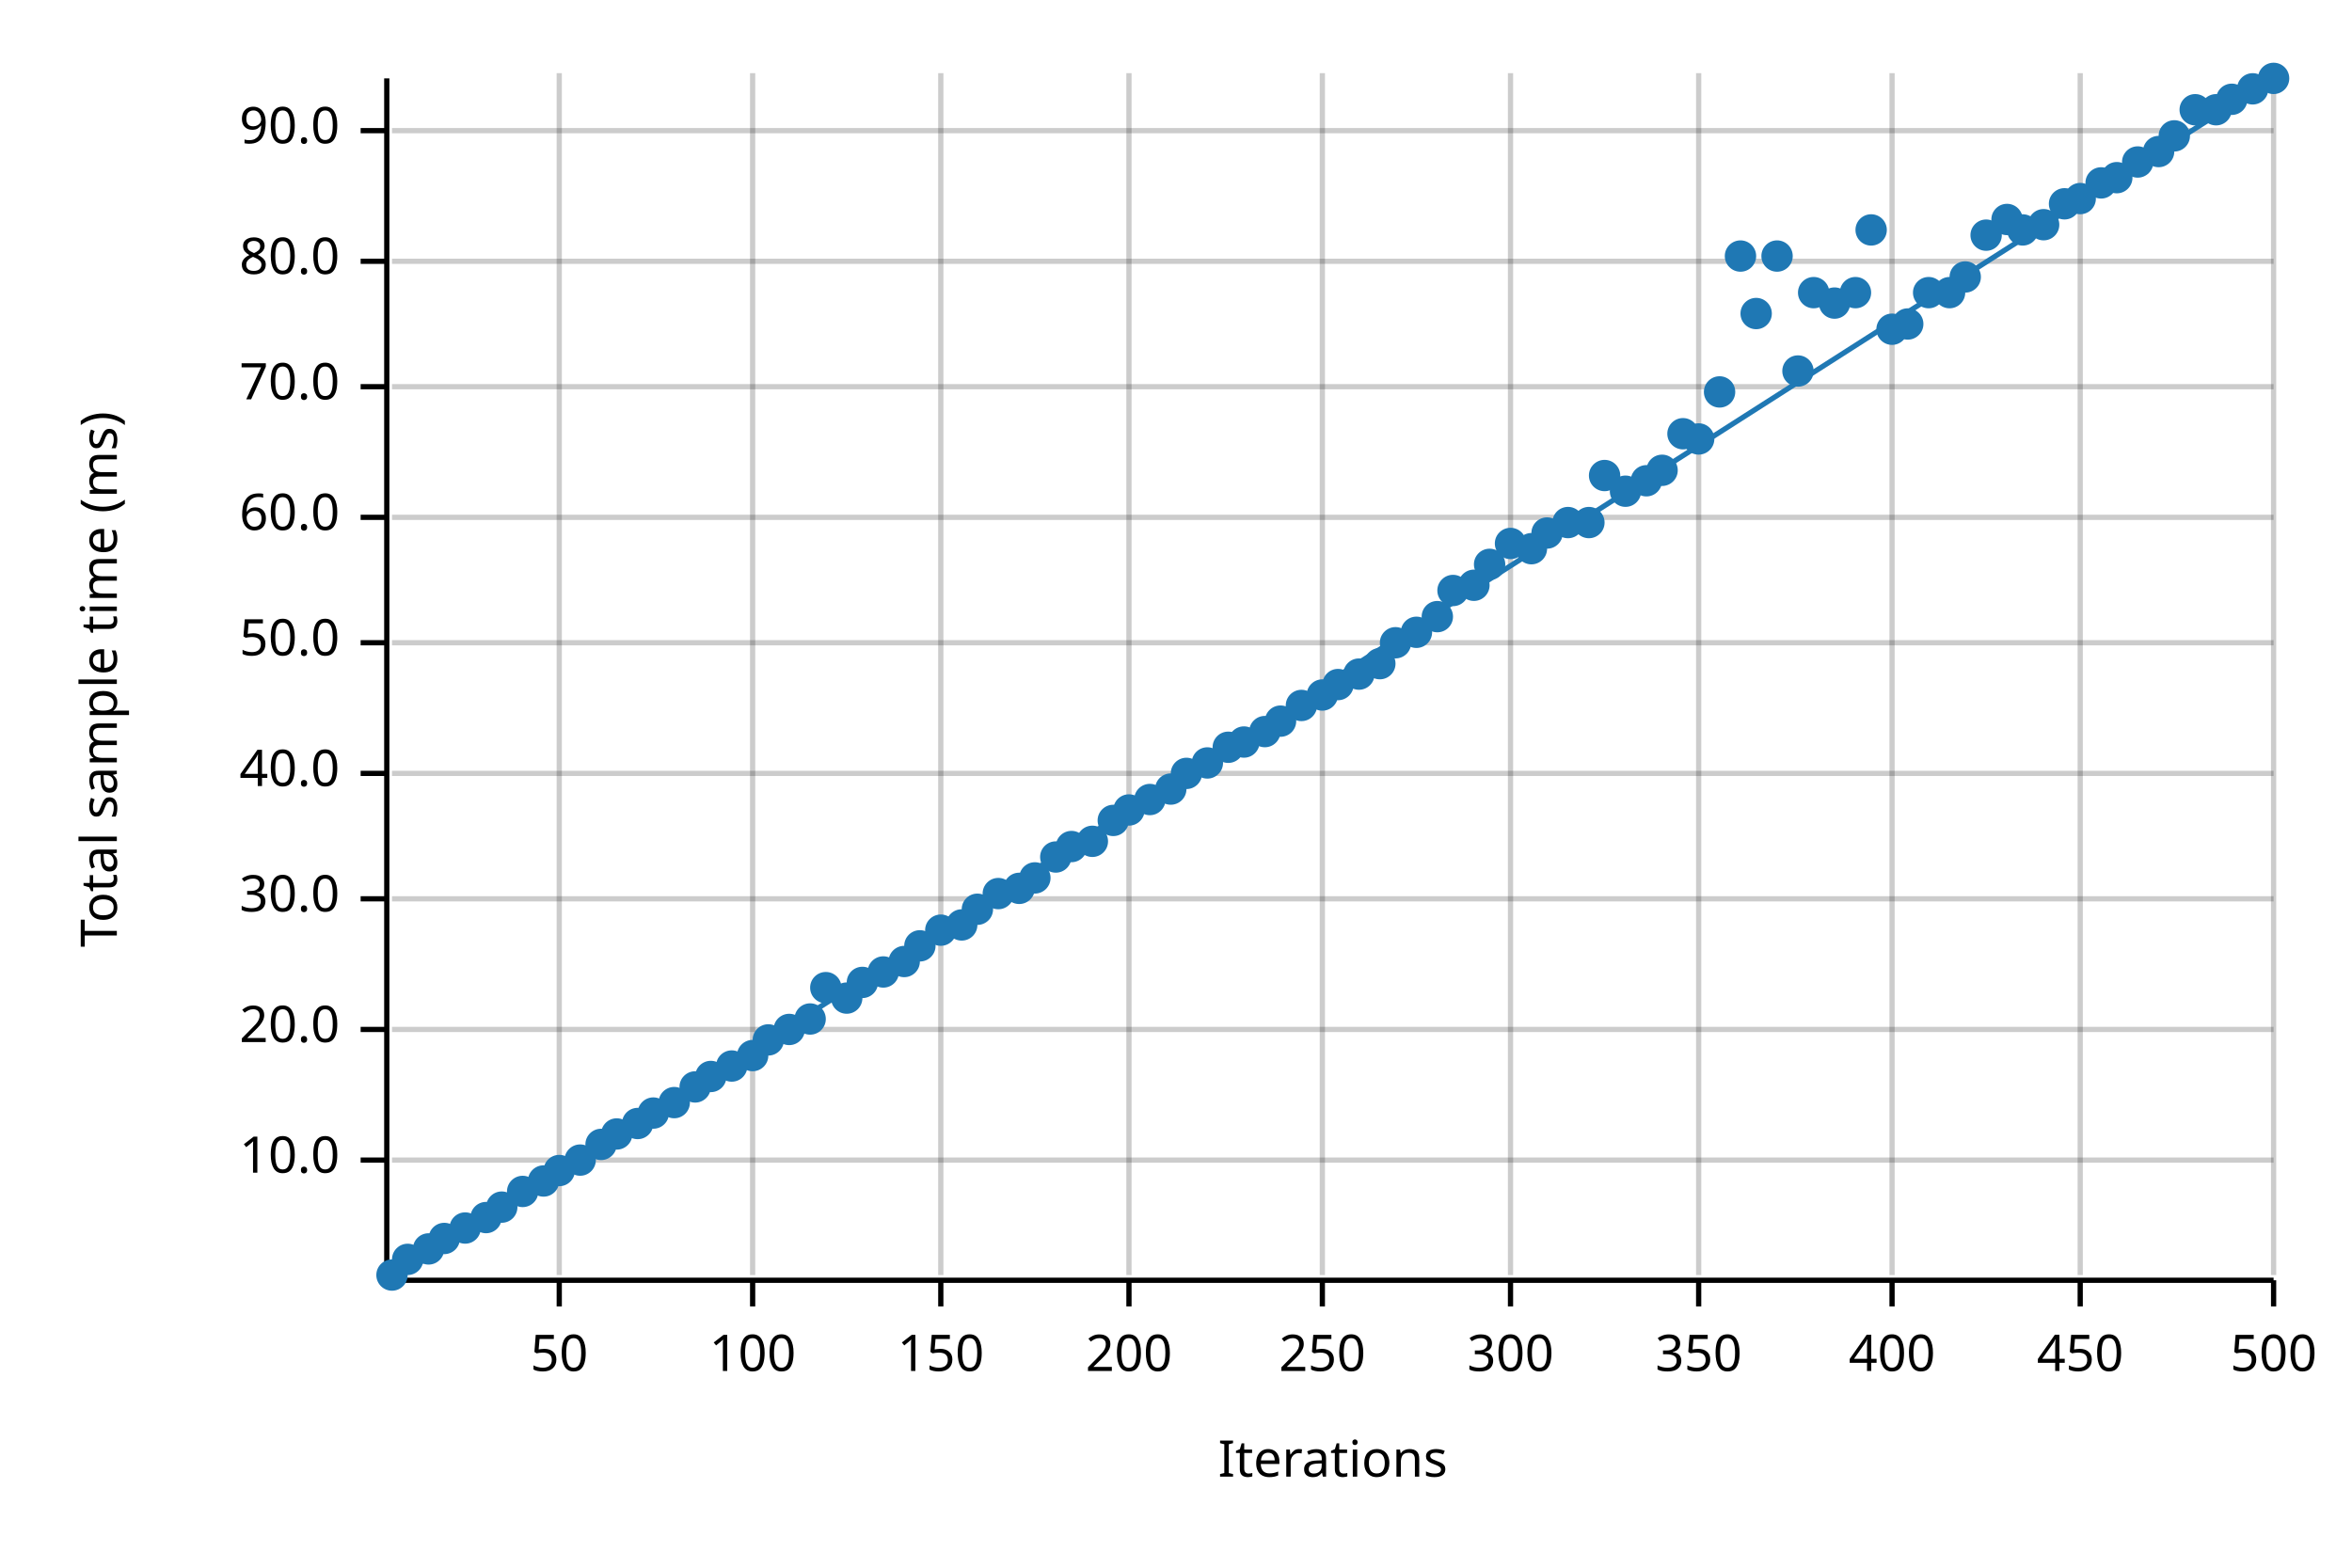
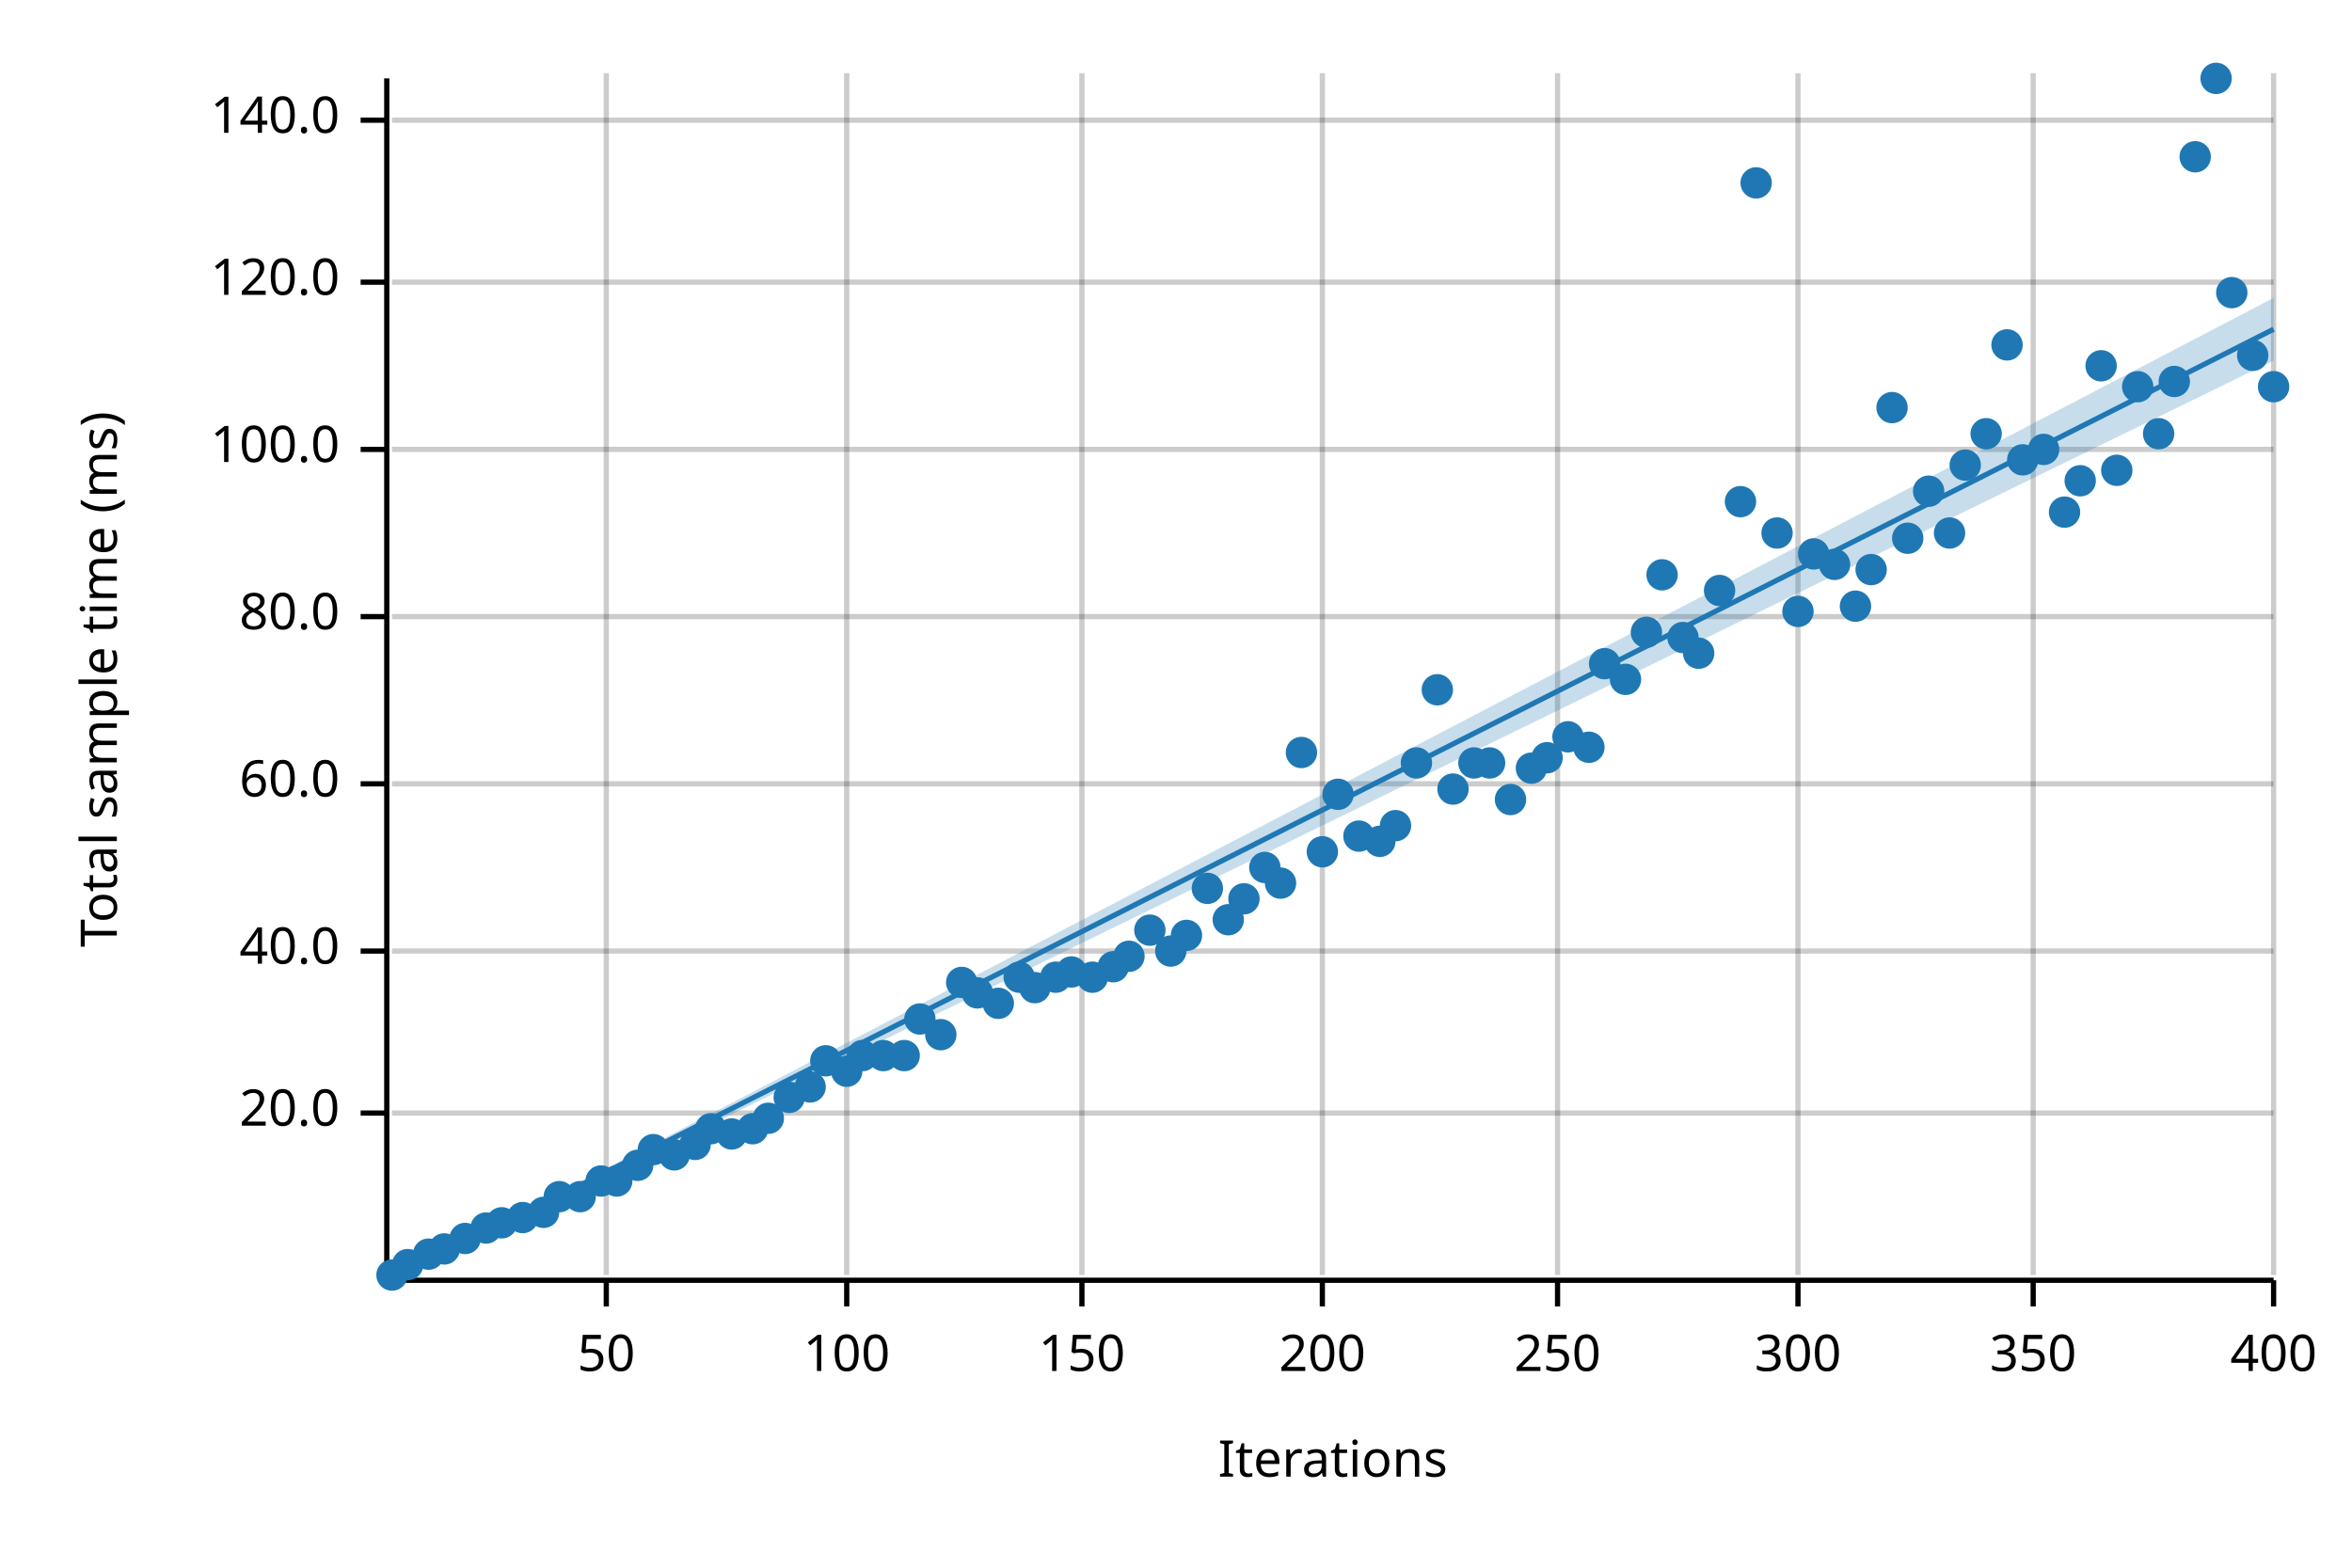
<svg xmlns="http://www.w3.org/2000/svg" width="450" height="300" viewBox="0 0 450 300">
  <text x="15" y="130" dy="0.76em" text-anchor="middle" font-family="sans-serif" font-size="9.677" opacity="1" fill="#000000" transform="rotate(270, 15, 130)">
Total sample time (ms)
</text>
  <text x="255" y="285" dy="-0.5ex" text-anchor="middle" font-family="sans-serif" font-size="9.677" opacity="1" fill="#000000">
Iterations
</text>
-   <line opacity="0.2" stroke="#000000" stroke-width="1" x1="107" y1="244" x2="107" y2="14" />
-   <line opacity="0.2" stroke="#000000" stroke-width="1" x1="144" y1="244" x2="144" y2="14" />
-   <line opacity="0.2" stroke="#000000" stroke-width="1" x1="180" y1="244" x2="180" y2="14" />
-   <line opacity="0.2" stroke="#000000" stroke-width="1" x1="216" y1="244" x2="216" y2="14" />
+   <line opacity="0.2" stroke="#000000" stroke-width="1" x1="116" y1="244" x2="116" y2="14" />
+   <line opacity="0.2" stroke="#000000" stroke-width="1" x1="162" y1="244" x2="162" y2="14" />
+   <line opacity="0.2" stroke="#000000" stroke-width="1" x1="207" y1="244" x2="207" y2="14" />
  <line opacity="0.2" stroke="#000000" stroke-width="1" x1="253" y1="244" x2="253" y2="14" />
-   <line opacity="0.2" stroke="#000000" stroke-width="1" x1="289" y1="244" x2="289" y2="14" />
-   <line opacity="0.2" stroke="#000000" stroke-width="1" x1="325" y1="244" x2="325" y2="14" />
-   <line opacity="0.2" stroke="#000000" stroke-width="1" x1="362" y1="244" x2="362" y2="14" />
-   <line opacity="0.2" stroke="#000000" stroke-width="1" x1="398" y1="244" x2="398" y2="14" />
+   <line opacity="0.2" stroke="#000000" stroke-width="1" x1="298" y1="244" x2="298" y2="14" />
+   <line opacity="0.2" stroke="#000000" stroke-width="1" x1="344" y1="244" x2="344" y2="14" />
+   <line opacity="0.2" stroke="#000000" stroke-width="1" x1="389" y1="244" x2="389" y2="14" />
  <line opacity="0.2" stroke="#000000" stroke-width="1" x1="435" y1="244" x2="435" y2="14" />
-   <line opacity="0.2" stroke="#000000" stroke-width="1" x1="75" y1="222" x2="435" y2="222" />
-   <line opacity="0.2" stroke="#000000" stroke-width="1" x1="75" y1="197" x2="435" y2="197" />
-   <line opacity="0.2" stroke="#000000" stroke-width="1" x1="75" y1="172" x2="435" y2="172" />
-   <line opacity="0.2" stroke="#000000" stroke-width="1" x1="75" y1="148" x2="435" y2="148" />
-   <line opacity="0.2" stroke="#000000" stroke-width="1" x1="75" y1="123" x2="435" y2="123" />
-   <line opacity="0.2" stroke="#000000" stroke-width="1" x1="75" y1="99" x2="435" y2="99" />
-   <line opacity="0.2" stroke="#000000" stroke-width="1" x1="75" y1="74" x2="435" y2="74" />
-   <line opacity="0.2" stroke="#000000" stroke-width="1" x1="75" y1="50" x2="435" y2="50" />
-   <line opacity="0.2" stroke="#000000" stroke-width="1" x1="75" y1="25" x2="435" y2="25" />
+   <line opacity="0.2" stroke="#000000" stroke-width="1" x1="75" y1="213" x2="435" y2="213" />
+   <line opacity="0.2" stroke="#000000" stroke-width="1" x1="75" y1="182" x2="435" y2="182" />
+   <line opacity="0.2" stroke="#000000" stroke-width="1" x1="75" y1="150" x2="435" y2="150" />
+   <line opacity="0.2" stroke="#000000" stroke-width="1" x1="75" y1="118" x2="435" y2="118" />
+   <line opacity="0.2" stroke="#000000" stroke-width="1" x1="75" y1="86" x2="435" y2="86" />
+   <line opacity="0.2" stroke="#000000" stroke-width="1" x1="75" y1="54" x2="435" y2="54" />
+   <line opacity="0.2" stroke="#000000" stroke-width="1" x1="75" y1="23" x2="435" y2="23" />
  <polyline fill="none" opacity="1" stroke="#000000" stroke-width="1" points="74,15 74,245 " />
-   <text x="65" y="222" dy="0.5ex" text-anchor="end" font-family="sans-serif" font-size="9.677" opacity="1" fill="#000000">
- 10.0
- </text>
-   <polyline fill="none" opacity="1" stroke="#000000" stroke-width="1" points="69,222 74,222 " />
-   <text x="65" y="197" dy="0.5ex" text-anchor="end" font-family="sans-serif" font-size="9.677" opacity="1" fill="#000000">
+   <text x="65" y="213" dy="0.5ex" text-anchor="end" font-family="sans-serif" font-size="9.677" opacity="1" fill="#000000">
20.0
</text>
-   <polyline fill="none" opacity="1" stroke="#000000" stroke-width="1" points="69,197 74,197 " />
-   <text x="65" y="172" dy="0.5ex" text-anchor="end" font-family="sans-serif" font-size="9.677" opacity="1" fill="#000000">
- 30.0
- </text>
-   <polyline fill="none" opacity="1" stroke="#000000" stroke-width="1" points="69,172 74,172 " />
-   <text x="65" y="148" dy="0.5ex" text-anchor="end" font-family="sans-serif" font-size="9.677" opacity="1" fill="#000000">
+   <polyline fill="none" opacity="1" stroke="#000000" stroke-width="1" points="69,213 74,213 " />
+   <text x="65" y="182" dy="0.5ex" text-anchor="end" font-family="sans-serif" font-size="9.677" opacity="1" fill="#000000">
40.0
</text>
-   <polyline fill="none" opacity="1" stroke="#000000" stroke-width="1" points="69,148 74,148 " />
-   <text x="65" y="123" dy="0.5ex" text-anchor="end" font-family="sans-serif" font-size="9.677" opacity="1" fill="#000000">
- 50.0
- </text>
-   <polyline fill="none" opacity="1" stroke="#000000" stroke-width="1" points="69,123 74,123 " />
-   <text x="65" y="99" dy="0.5ex" text-anchor="end" font-family="sans-serif" font-size="9.677" opacity="1" fill="#000000">
+   <polyline fill="none" opacity="1" stroke="#000000" stroke-width="1" points="69,182 74,182 " />
+   <text x="65" y="150" dy="0.5ex" text-anchor="end" font-family="sans-serif" font-size="9.677" opacity="1" fill="#000000">
60.0
</text>
-   <polyline fill="none" opacity="1" stroke="#000000" stroke-width="1" points="69,99 74,99 " />
-   <text x="65" y="74" dy="0.5ex" text-anchor="end" font-family="sans-serif" font-size="9.677" opacity="1" fill="#000000">
- 70.0
- </text>
-   <polyline fill="none" opacity="1" stroke="#000000" stroke-width="1" points="69,74 74,74 " />
-   <text x="65" y="50" dy="0.5ex" text-anchor="end" font-family="sans-serif" font-size="9.677" opacity="1" fill="#000000">
+   <polyline fill="none" opacity="1" stroke="#000000" stroke-width="1" points="69,150 74,150 " />
+   <text x="65" y="118" dy="0.5ex" text-anchor="end" font-family="sans-serif" font-size="9.677" opacity="1" fill="#000000">
80.0
</text>
-   <polyline fill="none" opacity="1" stroke="#000000" stroke-width="1" points="69,50 74,50 " />
-   <text x="65" y="25" dy="0.5ex" text-anchor="end" font-family="sans-serif" font-size="9.677" opacity="1" fill="#000000">
- 90.0
+   <polyline fill="none" opacity="1" stroke="#000000" stroke-width="1" points="69,118 74,118 " />
+   <text x="65" y="86" dy="0.5ex" text-anchor="end" font-family="sans-serif" font-size="9.677" opacity="1" fill="#000000">
+ 100.0
</text>
-   <polyline fill="none" opacity="1" stroke="#000000" stroke-width="1" points="69,25 74,25 " />
+   <polyline fill="none" opacity="1" stroke="#000000" stroke-width="1" points="69,86 74,86 " />
+   <text x="65" y="54" dy="0.5ex" text-anchor="end" font-family="sans-serif" font-size="9.677" opacity="1" fill="#000000">
+ 120.0
+ </text>
+   <polyline fill="none" opacity="1" stroke="#000000" stroke-width="1" points="69,54 74,54 " />
+   <text x="65" y="23" dy="0.5ex" text-anchor="end" font-family="sans-serif" font-size="9.677" opacity="1" fill="#000000">
+ 140.0
+ </text>
+   <polyline fill="none" opacity="1" stroke="#000000" stroke-width="1" points="69,23 74,23 " />
  <polyline fill="none" opacity="1" stroke="#000000" stroke-width="1" points="75,245 435,245 " />
-   <text x="107" y="255" dy="0.76em" text-anchor="middle" font-family="sans-serif" font-size="9.677" opacity="1" fill="#000000">
+   <text x="116" y="255" dy="0.76em" text-anchor="middle" font-family="sans-serif" font-size="9.677" opacity="1" fill="#000000">
50
</text>
-   <polyline fill="none" opacity="1" stroke="#000000" stroke-width="1" points="107,245 107,250 " />
-   <text x="144" y="255" dy="0.76em" text-anchor="middle" font-family="sans-serif" font-size="9.677" opacity="1" fill="#000000">
+   <polyline fill="none" opacity="1" stroke="#000000" stroke-width="1" points="116,245 116,250 " />
+   <text x="162" y="255" dy="0.76em" text-anchor="middle" font-family="sans-serif" font-size="9.677" opacity="1" fill="#000000">
100
</text>
-   <polyline fill="none" opacity="1" stroke="#000000" stroke-width="1" points="144,245 144,250 " />
-   <text x="180" y="255" dy="0.76em" text-anchor="middle" font-family="sans-serif" font-size="9.677" opacity="1" fill="#000000">
+   <polyline fill="none" opacity="1" stroke="#000000" stroke-width="1" points="162,245 162,250 " />
+   <text x="207" y="255" dy="0.76em" text-anchor="middle" font-family="sans-serif" font-size="9.677" opacity="1" fill="#000000">
150
</text>
-   <polyline fill="none" opacity="1" stroke="#000000" stroke-width="1" points="180,245 180,250 " />
-   <text x="216" y="255" dy="0.76em" text-anchor="middle" font-family="sans-serif" font-size="9.677" opacity="1" fill="#000000">
+   <polyline fill="none" opacity="1" stroke="#000000" stroke-width="1" points="207,245 207,250 " />
+   <text x="253" y="255" dy="0.76em" text-anchor="middle" font-family="sans-serif" font-size="9.677" opacity="1" fill="#000000">
200
</text>
-   <polyline fill="none" opacity="1" stroke="#000000" stroke-width="1" points="216,245 216,250 " />
-   <text x="253" y="255" dy="0.76em" text-anchor="middle" font-family="sans-serif" font-size="9.677" opacity="1" fill="#000000">
+   <polyline fill="none" opacity="1" stroke="#000000" stroke-width="1" points="253,245 253,250 " />
+   <text x="298" y="255" dy="0.76em" text-anchor="middle" font-family="sans-serif" font-size="9.677" opacity="1" fill="#000000">
250
</text>
-   <polyline fill="none" opacity="1" stroke="#000000" stroke-width="1" points="253,245 253,250 " />
-   <text x="289" y="255" dy="0.76em" text-anchor="middle" font-family="sans-serif" font-size="9.677" opacity="1" fill="#000000">
+   <polyline fill="none" opacity="1" stroke="#000000" stroke-width="1" points="298,245 298,250 " />
+   <text x="344" y="255" dy="0.76em" text-anchor="middle" font-family="sans-serif" font-size="9.677" opacity="1" fill="#000000">
300
</text>
-   <polyline fill="none" opacity="1" stroke="#000000" stroke-width="1" points="289,245 289,250 " />
-   <text x="325" y="255" dy="0.76em" text-anchor="middle" font-family="sans-serif" font-size="9.677" opacity="1" fill="#000000">
+   <polyline fill="none" opacity="1" stroke="#000000" stroke-width="1" points="344,245 344,250 " />
+   <text x="389" y="255" dy="0.76em" text-anchor="middle" font-family="sans-serif" font-size="9.677" opacity="1" fill="#000000">
350
</text>
-   <polyline fill="none" opacity="1" stroke="#000000" stroke-width="1" points="325,245 325,250 " />
-   <text x="362" y="255" dy="0.76em" text-anchor="middle" font-family="sans-serif" font-size="9.677" opacity="1" fill="#000000">
+   <polyline fill="none" opacity="1" stroke="#000000" stroke-width="1" points="389,245 389,250 " />
+   <text x="435" y="255" dy="0.76em" text-anchor="middle" font-family="sans-serif" font-size="9.677" opacity="1" fill="#000000">
400
- </text>
-   <polyline fill="none" opacity="1" stroke="#000000" stroke-width="1" points="362,245 362,250 " />
-   <text x="398" y="255" dy="0.76em" text-anchor="middle" font-family="sans-serif" font-size="9.677" opacity="1" fill="#000000">
- 450
- </text>
-   <polyline fill="none" opacity="1" stroke="#000000" stroke-width="1" points="398,245 398,250 " />
-   <text x="435" y="255" dy="0.76em" text-anchor="middle" font-family="sans-serif" font-size="9.677" opacity="1" fill="#000000">
- 500
</text>
  <polyline fill="none" opacity="1" stroke="#000000" stroke-width="1" points="435,245 435,250 " />
  <circle cx="75" cy="244" r="3" opacity="1" fill="#1F78B4" stroke="none" stroke-width="1" />
-   <circle cx="78" cy="241" r="3" opacity="1" fill="#1F78B4" stroke="none" stroke-width="1" />
-   <circle cx="82" cy="239" r="3" opacity="1" fill="#1F78B4" stroke="none" stroke-width="1" />
-   <circle cx="85" cy="237" r="3" opacity="1" fill="#1F78B4" stroke="none" stroke-width="1" />
-   <circle cx="89" cy="235" r="3" opacity="1" fill="#1F78B4" stroke="none" stroke-width="1" />
-   <circle cx="93" cy="233" r="3" opacity="1" fill="#1F78B4" stroke="none" stroke-width="1" />
-   <circle cx="96" cy="231" r="3" opacity="1" fill="#1F78B4" stroke="none" stroke-width="1" />
-   <circle cx="100" cy="228" r="3" opacity="1" fill="#1F78B4" stroke="none" stroke-width="1" />
-   <circle cx="104" cy="226" r="3" opacity="1" fill="#1F78B4" stroke="none" stroke-width="1" />
-   <circle cx="107" cy="224" r="3" opacity="1" fill="#1F78B4" stroke="none" stroke-width="1" />
-   <circle cx="111" cy="222" r="3" opacity="1" fill="#1F78B4" stroke="none" stroke-width="1" />
-   <circle cx="115" cy="219" r="3" opacity="1" fill="#1F78B4" stroke="none" stroke-width="1" />
-   <circle cx="118" cy="217" r="3" opacity="1" fill="#1F78B4" stroke="none" stroke-width="1" />
-   <circle cx="122" cy="215" r="3" opacity="1" fill="#1F78B4" stroke="none" stroke-width="1" />
-   <circle cx="125" cy="213" r="3" opacity="1" fill="#1F78B4" stroke="none" stroke-width="1" />
-   <circle cx="129" cy="211" r="3" opacity="1" fill="#1F78B4" stroke="none" stroke-width="1" />
-   <circle cx="133" cy="208" r="3" opacity="1" fill="#1F78B4" stroke="none" stroke-width="1" />
-   <circle cx="136" cy="206" r="3" opacity="1" fill="#1F78B4" stroke="none" stroke-width="1" />
-   <circle cx="140" cy="204" r="3" opacity="1" fill="#1F78B4" stroke="none" stroke-width="1" />
-   <circle cx="144" cy="202" r="3" opacity="1" fill="#1F78B4" stroke="none" stroke-width="1" />
-   <circle cx="147" cy="199" r="3" opacity="1" fill="#1F78B4" stroke="none" stroke-width="1" />
-   <circle cx="151" cy="197" r="3" opacity="1" fill="#1F78B4" stroke="none" stroke-width="1" />
-   <circle cx="155" cy="195" r="3" opacity="1" fill="#1F78B4" stroke="none" stroke-width="1" />
-   <circle cx="158" cy="189" r="3" opacity="1" fill="#1F78B4" stroke="none" stroke-width="1" />
-   <circle cx="162" cy="191" r="3" opacity="1" fill="#1F78B4" stroke="none" stroke-width="1" />
-   <circle cx="165" cy="188" r="3" opacity="1" fill="#1F78B4" stroke="none" stroke-width="1" />
-   <circle cx="169" cy="186" r="3" opacity="1" fill="#1F78B4" stroke="none" stroke-width="1" />
-   <circle cx="173" cy="184" r="3" opacity="1" fill="#1F78B4" stroke="none" stroke-width="1" />
-   <circle cx="176" cy="181" r="3" opacity="1" fill="#1F78B4" stroke="none" stroke-width="1" />
-   <circle cx="180" cy="178" r="3" opacity="1" fill="#1F78B4" stroke="none" stroke-width="1" />
-   <circle cx="184" cy="177" r="3" opacity="1" fill="#1F78B4" stroke="none" stroke-width="1" />
-   <circle cx="187" cy="174" r="3" opacity="1" fill="#1F78B4" stroke="none" stroke-width="1" />
-   <circle cx="191" cy="171" r="3" opacity="1" fill="#1F78B4" stroke="none" stroke-width="1" />
-   <circle cx="195" cy="170" r="3" opacity="1" fill="#1F78B4" stroke="none" stroke-width="1" />
-   <circle cx="198" cy="168" r="3" opacity="1" fill="#1F78B4" stroke="none" stroke-width="1" />
-   <circle cx="202" cy="164" r="3" opacity="1" fill="#1F78B4" stroke="none" stroke-width="1" />
-   <circle cx="205" cy="162" r="3" opacity="1" fill="#1F78B4" stroke="none" stroke-width="1" />
-   <circle cx="209" cy="161" r="3" opacity="1" fill="#1F78B4" stroke="none" stroke-width="1" />
-   <circle cx="213" cy="157" r="3" opacity="1" fill="#1F78B4" stroke="none" stroke-width="1" />
-   <circle cx="216" cy="155" r="3" opacity="1" fill="#1F78B4" stroke="none" stroke-width="1" />
-   <circle cx="220" cy="153" r="3" opacity="1" fill="#1F78B4" stroke="none" stroke-width="1" />
-   <circle cx="224" cy="151" r="3" opacity="1" fill="#1F78B4" stroke="none" stroke-width="1" />
-   <circle cx="227" cy="148" r="3" opacity="1" fill="#1F78B4" stroke="none" stroke-width="1" />
-   <circle cx="231" cy="146" r="3" opacity="1" fill="#1F78B4" stroke="none" stroke-width="1" />
-   <circle cx="235" cy="143" r="3" opacity="1" fill="#1F78B4" stroke="none" stroke-width="1" />
-   <circle cx="238" cy="142" r="3" opacity="1" fill="#1F78B4" stroke="none" stroke-width="1" />
-   <circle cx="242" cy="140" r="3" opacity="1" fill="#1F78B4" stroke="none" stroke-width="1" />
-   <circle cx="245" cy="138" r="3" opacity="1" fill="#1F78B4" stroke="none" stroke-width="1" />
-   <circle cx="249" cy="135" r="3" opacity="1" fill="#1F78B4" stroke="none" stroke-width="1" />
-   <circle cx="253" cy="133" r="3" opacity="1" fill="#1F78B4" stroke="none" stroke-width="1" />
-   <circle cx="256" cy="131" r="3" opacity="1" fill="#1F78B4" stroke="none" stroke-width="1" />
-   <circle cx="260" cy="129" r="3" opacity="1" fill="#1F78B4" stroke="none" stroke-width="1" />
-   <circle cx="264" cy="127" r="3" opacity="1" fill="#1F78B4" stroke="none" stroke-width="1" />
-   <circle cx="267" cy="123" r="3" opacity="1" fill="#1F78B4" stroke="none" stroke-width="1" />
-   <circle cx="271" cy="121" r="3" opacity="1" fill="#1F78B4" stroke="none" stroke-width="1" />
-   <circle cx="275" cy="118" r="3" opacity="1" fill="#1F78B4" stroke="none" stroke-width="1" />
-   <circle cx="278" cy="113" r="3" opacity="1" fill="#1F78B4" stroke="none" stroke-width="1" />
-   <circle cx="282" cy="112" r="3" opacity="1" fill="#1F78B4" stroke="none" stroke-width="1" />
-   <circle cx="285" cy="108" r="3" opacity="1" fill="#1F78B4" stroke="none" stroke-width="1" />
-   <circle cx="289" cy="104" r="3" opacity="1" fill="#1F78B4" stroke="none" stroke-width="1" />
-   <circle cx="293" cy="105" r="3" opacity="1" fill="#1F78B4" stroke="none" stroke-width="1" />
-   <circle cx="296" cy="102" r="3" opacity="1" fill="#1F78B4" stroke="none" stroke-width="1" />
-   <circle cx="300" cy="100" r="3" opacity="1" fill="#1F78B4" stroke="none" stroke-width="1" />
-   <circle cx="304" cy="100" r="3" opacity="1" fill="#1F78B4" stroke="none" stroke-width="1" />
-   <circle cx="307" cy="91" r="3" opacity="1" fill="#1F78B4" stroke="none" stroke-width="1" />
-   <circle cx="311" cy="94" r="3" opacity="1" fill="#1F78B4" stroke="none" stroke-width="1" />
-   <circle cx="315" cy="92" r="3" opacity="1" fill="#1F78B4" stroke="none" stroke-width="1" />
-   <circle cx="318" cy="90" r="3" opacity="1" fill="#1F78B4" stroke="none" stroke-width="1" />
-   <circle cx="322" cy="83" r="3" opacity="1" fill="#1F78B4" stroke="none" stroke-width="1" />
-   <circle cx="325" cy="84" r="3" opacity="1" fill="#1F78B4" stroke="none" stroke-width="1" />
-   <circle cx="329" cy="75" r="3" opacity="1" fill="#1F78B4" stroke="none" stroke-width="1" />
-   <circle cx="333" cy="49" r="3" opacity="1" fill="#1F78B4" stroke="none" stroke-width="1" />
-   <circle cx="336" cy="60" r="3" opacity="1" fill="#1F78B4" stroke="none" stroke-width="1" />
-   <circle cx="340" cy="49" r="3" opacity="1" fill="#1F78B4" stroke="none" stroke-width="1" />
-   <circle cx="344" cy="71" r="3" opacity="1" fill="#1F78B4" stroke="none" stroke-width="1" />
-   <circle cx="347" cy="56" r="3" opacity="1" fill="#1F78B4" stroke="none" stroke-width="1" />
-   <circle cx="351" cy="58" r="3" opacity="1" fill="#1F78B4" stroke="none" stroke-width="1" />
-   <circle cx="355" cy="56" r="3" opacity="1" fill="#1F78B4" stroke="none" stroke-width="1" />
-   <circle cx="358" cy="44" r="3" opacity="1" fill="#1F78B4" stroke="none" stroke-width="1" />
-   <circle cx="362" cy="63" r="3" opacity="1" fill="#1F78B4" stroke="none" stroke-width="1" />
-   <circle cx="365" cy="62" r="3" opacity="1" fill="#1F78B4" stroke="none" stroke-width="1" />
-   <circle cx="369" cy="56" r="3" opacity="1" fill="#1F78B4" stroke="none" stroke-width="1" />
-   <circle cx="373" cy="56" r="3" opacity="1" fill="#1F78B4" stroke="none" stroke-width="1" />
-   <circle cx="376" cy="53" r="3" opacity="1" fill="#1F78B4" stroke="none" stroke-width="1" />
-   <circle cx="380" cy="45" r="3" opacity="1" fill="#1F78B4" stroke="none" stroke-width="1" />
-   <circle cx="384" cy="42" r="3" opacity="1" fill="#1F78B4" stroke="none" stroke-width="1" />
-   <circle cx="387" cy="44" r="3" opacity="1" fill="#1F78B4" stroke="none" stroke-width="1" />
-   <circle cx="391" cy="43" r="3" opacity="1" fill="#1F78B4" stroke="none" stroke-width="1" />
-   <circle cx="395" cy="39" r="3" opacity="1" fill="#1F78B4" stroke="none" stroke-width="1" />
-   <circle cx="398" cy="38" r="3" opacity="1" fill="#1F78B4" stroke="none" stroke-width="1" />
-   <circle cx="402" cy="35" r="3" opacity="1" fill="#1F78B4" stroke="none" stroke-width="1" />
-   <circle cx="405" cy="34" r="3" opacity="1" fill="#1F78B4" stroke="none" stroke-width="1" />
-   <circle cx="409" cy="31" r="3" opacity="1" fill="#1F78B4" stroke="none" stroke-width="1" />
-   <circle cx="413" cy="29" r="3" opacity="1" fill="#1F78B4" stroke="none" stroke-width="1" />
-   <circle cx="416" cy="26" r="3" opacity="1" fill="#1F78B4" stroke="none" stroke-width="1" />
-   <circle cx="420" cy="21" r="3" opacity="1" fill="#1F78B4" stroke="none" stroke-width="1" />
-   <circle cx="424" cy="21" r="3" opacity="1" fill="#1F78B4" stroke="none" stroke-width="1" />
-   <circle cx="427" cy="19" r="3" opacity="1" fill="#1F78B4" stroke="none" stroke-width="1" />
-   <circle cx="431" cy="17" r="3" opacity="1" fill="#1F78B4" stroke="none" stroke-width="1" />
-   <circle cx="435" cy="15" r="3" opacity="1" fill="#1F78B4" stroke="none" stroke-width="1" />
-   <polyline fill="none" opacity="1" stroke="#1F78B4" stroke-width="1" points="75,245 435,15 " />
-   <polygon opacity="0.25" fill="#1F78B4" points="75,245 435,15 435,15 " />
+   <circle cx="78" cy="242" r="3" opacity="1" fill="#1F78B4" stroke="none" stroke-width="1" />
+   <circle cx="82" cy="240" r="3" opacity="1" fill="#1F78B4" stroke="none" stroke-width="1" />
+   <circle cx="85" cy="239" r="3" opacity="1" fill="#1F78B4" stroke="none" stroke-width="1" />
+   <circle cx="89" cy="237" r="3" opacity="1" fill="#1F78B4" stroke="none" stroke-width="1" />
+   <circle cx="93" cy="235" r="3" opacity="1" fill="#1F78B4" stroke="none" stroke-width="1" />
+   <circle cx="96" cy="234" r="3" opacity="1" fill="#1F78B4" stroke="none" stroke-width="1" />
+   <circle cx="100" cy="233" r="3" opacity="1" fill="#1F78B4" stroke="none" stroke-width="1" />
+   <circle cx="104" cy="232" r="3" opacity="1" fill="#1F78B4" stroke="none" stroke-width="1" />
+   <circle cx="107" cy="229" r="3" opacity="1" fill="#1F78B4" stroke="none" stroke-width="1" />
+   <circle cx="111" cy="229" r="3" opacity="1" fill="#1F78B4" stroke="none" stroke-width="1" />
+   <circle cx="115" cy="226" r="3" opacity="1" fill="#1F78B4" stroke="none" stroke-width="1" />
+   <circle cx="118" cy="226" r="3" opacity="1" fill="#1F78B4" stroke="none" stroke-width="1" />
+   <circle cx="122" cy="223" r="3" opacity="1" fill="#1F78B4" stroke="none" stroke-width="1" />
+   <circle cx="125" cy="220" r="3" opacity="1" fill="#1F78B4" stroke="none" stroke-width="1" />
+   <circle cx="129" cy="221" r="3" opacity="1" fill="#1F78B4" stroke="none" stroke-width="1" />
+   <circle cx="133" cy="219" r="3" opacity="1" fill="#1F78B4" stroke="none" stroke-width="1" />
+   <circle cx="136" cy="216" r="3" opacity="1" fill="#1F78B4" stroke="none" stroke-width="1" />
+   <circle cx="140" cy="217" r="3" opacity="1" fill="#1F78B4" stroke="none" stroke-width="1" />
+   <circle cx="144" cy="216" r="3" opacity="1" fill="#1F78B4" stroke="none" stroke-width="1" />
+   <circle cx="147" cy="214" r="3" opacity="1" fill="#1F78B4" stroke="none" stroke-width="1" />
+   <circle cx="151" cy="210" r="3" opacity="1" fill="#1F78B4" stroke="none" stroke-width="1" />
+   <circle cx="155" cy="208" r="3" opacity="1" fill="#1F78B4" stroke="none" stroke-width="1" />
+   <circle cx="158" cy="203" r="3" opacity="1" fill="#1F78B4" stroke="none" stroke-width="1" />
+   <circle cx="162" cy="205" r="3" opacity="1" fill="#1F78B4" stroke="none" stroke-width="1" />
+   <circle cx="165" cy="202" r="3" opacity="1" fill="#1F78B4" stroke="none" stroke-width="1" />
+   <circle cx="169" cy="202" r="3" opacity="1" fill="#1F78B4" stroke="none" stroke-width="1" />
+   <circle cx="173" cy="202" r="3" opacity="1" fill="#1F78B4" stroke="none" stroke-width="1" />
+   <circle cx="176" cy="195" r="3" opacity="1" fill="#1F78B4" stroke="none" stroke-width="1" />
+   <circle cx="180" cy="198" r="3" opacity="1" fill="#1F78B4" stroke="none" stroke-width="1" />
+   <circle cx="184" cy="188" r="3" opacity="1" fill="#1F78B4" stroke="none" stroke-width="1" />
+   <circle cx="187" cy="190" r="3" opacity="1" fill="#1F78B4" stroke="none" stroke-width="1" />
+   <circle cx="191" cy="192" r="3" opacity="1" fill="#1F78B4" stroke="none" stroke-width="1" />
+   <circle cx="195" cy="187" r="3" opacity="1" fill="#1F78B4" stroke="none" stroke-width="1" />
+   <circle cx="198" cy="189" r="3" opacity="1" fill="#1F78B4" stroke="none" stroke-width="1" />
+   <circle cx="202" cy="187" r="3" opacity="1" fill="#1F78B4" stroke="none" stroke-width="1" />
+   <circle cx="205" cy="186" r="3" opacity="1" fill="#1F78B4" stroke="none" stroke-width="1" />
+   <circle cx="209" cy="187" r="3" opacity="1" fill="#1F78B4" stroke="none" stroke-width="1" />
+   <circle cx="213" cy="185" r="3" opacity="1" fill="#1F78B4" stroke="none" stroke-width="1" />
+   <circle cx="216" cy="183" r="3" opacity="1" fill="#1F78B4" stroke="none" stroke-width="1" />
+   <circle cx="220" cy="178" r="3" opacity="1" fill="#1F78B4" stroke="none" stroke-width="1" />
+   <circle cx="224" cy="182" r="3" opacity="1" fill="#1F78B4" stroke="none" stroke-width="1" />
+   <circle cx="227" cy="179" r="3" opacity="1" fill="#1F78B4" stroke="none" stroke-width="1" />
+   <circle cx="231" cy="170" r="3" opacity="1" fill="#1F78B4" stroke="none" stroke-width="1" />
+   <circle cx="235" cy="176" r="3" opacity="1" fill="#1F78B4" stroke="none" stroke-width="1" />
+   <circle cx="238" cy="172" r="3" opacity="1" fill="#1F78B4" stroke="none" stroke-width="1" />
+   <circle cx="242" cy="166" r="3" opacity="1" fill="#1F78B4" stroke="none" stroke-width="1" />
+   <circle cx="245" cy="169" r="3" opacity="1" fill="#1F78B4" stroke="none" stroke-width="1" />
+   <circle cx="249" cy="144" r="3" opacity="1" fill="#1F78B4" stroke="none" stroke-width="1" />
+   <circle cx="253" cy="163" r="3" opacity="1" fill="#1F78B4" stroke="none" stroke-width="1" />
+   <circle cx="256" cy="152" r="3" opacity="1" fill="#1F78B4" stroke="none" stroke-width="1" />
+   <circle cx="260" cy="160" r="3" opacity="1" fill="#1F78B4" stroke="none" stroke-width="1" />
+   <circle cx="264" cy="161" r="3" opacity="1" fill="#1F78B4" stroke="none" stroke-width="1" />
+   <circle cx="267" cy="158" r="3" opacity="1" fill="#1F78B4" stroke="none" stroke-width="1" />
+   <circle cx="271" cy="146" r="3" opacity="1" fill="#1F78B4" stroke="none" stroke-width="1" />
+   <circle cx="275" cy="132" r="3" opacity="1" fill="#1F78B4" stroke="none" stroke-width="1" />
+   <circle cx="278" cy="151" r="3" opacity="1" fill="#1F78B4" stroke="none" stroke-width="1" />
+   <circle cx="282" cy="146" r="3" opacity="1" fill="#1F78B4" stroke="none" stroke-width="1" />
+   <circle cx="285" cy="146" r="3" opacity="1" fill="#1F78B4" stroke="none" stroke-width="1" />
+   <circle cx="289" cy="153" r="3" opacity="1" fill="#1F78B4" stroke="none" stroke-width="1" />
+   <circle cx="293" cy="147" r="3" opacity="1" fill="#1F78B4" stroke="none" stroke-width="1" />
+   <circle cx="296" cy="145" r="3" opacity="1" fill="#1F78B4" stroke="none" stroke-width="1" />
+   <circle cx="300" cy="141" r="3" opacity="1" fill="#1F78B4" stroke="none" stroke-width="1" />
+   <circle cx="304" cy="143" r="3" opacity="1" fill="#1F78B4" stroke="none" stroke-width="1" />
+   <circle cx="307" cy="127" r="3" opacity="1" fill="#1F78B4" stroke="none" stroke-width="1" />
+   <circle cx="311" cy="130" r="3" opacity="1" fill="#1F78B4" stroke="none" stroke-width="1" />
+   <circle cx="315" cy="121" r="3" opacity="1" fill="#1F78B4" stroke="none" stroke-width="1" />
+   <circle cx="318" cy="110" r="3" opacity="1" fill="#1F78B4" stroke="none" stroke-width="1" />
+   <circle cx="322" cy="122" r="3" opacity="1" fill="#1F78B4" stroke="none" stroke-width="1" />
+   <circle cx="325" cy="125" r="3" opacity="1" fill="#1F78B4" stroke="none" stroke-width="1" />
+   <circle cx="329" cy="113" r="3" opacity="1" fill="#1F78B4" stroke="none" stroke-width="1" />
+   <circle cx="333" cy="96" r="3" opacity="1" fill="#1F78B4" stroke="none" stroke-width="1" />
+   <circle cx="336" cy="35" r="3" opacity="1" fill="#1F78B4" stroke="none" stroke-width="1" />
+   <circle cx="340" cy="102" r="3" opacity="1" fill="#1F78B4" stroke="none" stroke-width="1" />
+   <circle cx="344" cy="117" r="3" opacity="1" fill="#1F78B4" stroke="none" stroke-width="1" />
+   <circle cx="347" cy="106" r="3" opacity="1" fill="#1F78B4" stroke="none" stroke-width="1" />
+   <circle cx="351" cy="108" r="3" opacity="1" fill="#1F78B4" stroke="none" stroke-width="1" />
+   <circle cx="355" cy="116" r="3" opacity="1" fill="#1F78B4" stroke="none" stroke-width="1" />
+   <circle cx="358" cy="109" r="3" opacity="1" fill="#1F78B4" stroke="none" stroke-width="1" />
+   <circle cx="362" cy="78" r="3" opacity="1" fill="#1F78B4" stroke="none" stroke-width="1" />
+   <circle cx="365" cy="103" r="3" opacity="1" fill="#1F78B4" stroke="none" stroke-width="1" />
+   <circle cx="369" cy="94" r="3" opacity="1" fill="#1F78B4" stroke="none" stroke-width="1" />
+   <circle cx="373" cy="102" r="3" opacity="1" fill="#1F78B4" stroke="none" stroke-width="1" />
+   <circle cx="376" cy="89" r="3" opacity="1" fill="#1F78B4" stroke="none" stroke-width="1" />
+   <circle cx="380" cy="83" r="3" opacity="1" fill="#1F78B4" stroke="none" stroke-width="1" />
+   <circle cx="384" cy="66" r="3" opacity="1" fill="#1F78B4" stroke="none" stroke-width="1" />
+   <circle cx="387" cy="88" r="3" opacity="1" fill="#1F78B4" stroke="none" stroke-width="1" />
+   <circle cx="391" cy="86" r="3" opacity="1" fill="#1F78B4" stroke="none" stroke-width="1" />
+   <circle cx="395" cy="98" r="3" opacity="1" fill="#1F78B4" stroke="none" stroke-width="1" />
+   <circle cx="398" cy="92" r="3" opacity="1" fill="#1F78B4" stroke="none" stroke-width="1" />
+   <circle cx="402" cy="70" r="3" opacity="1" fill="#1F78B4" stroke="none" stroke-width="1" />
+   <circle cx="405" cy="90" r="3" opacity="1" fill="#1F78B4" stroke="none" stroke-width="1" />
+   <circle cx="409" cy="74" r="3" opacity="1" fill="#1F78B4" stroke="none" stroke-width="1" />
+   <circle cx="413" cy="83" r="3" opacity="1" fill="#1F78B4" stroke="none" stroke-width="1" />
+   <circle cx="416" cy="73" r="3" opacity="1" fill="#1F78B4" stroke="none" stroke-width="1" />
+   <circle cx="420" cy="30" r="3" opacity="1" fill="#1F78B4" stroke="none" stroke-width="1" />
+   <circle cx="424" cy="15" r="3" opacity="1" fill="#1F78B4" stroke="none" stroke-width="1" />
+   <circle cx="427" cy="56" r="3" opacity="1" fill="#1F78B4" stroke="none" stroke-width="1" />
+   <circle cx="431" cy="68" r="3" opacity="1" fill="#1F78B4" stroke="none" stroke-width="1" />
+   <circle cx="435" cy="74" r="3" opacity="1" fill="#1F78B4" stroke="none" stroke-width="1" />
+   <polyline fill="none" opacity="1" stroke="#1F78B4" stroke-width="1" points="75,245 435,63 " />
+   <polygon opacity="0.25" fill="#1F78B4" points="75,245 435,69 435,57 " />
</svg>
